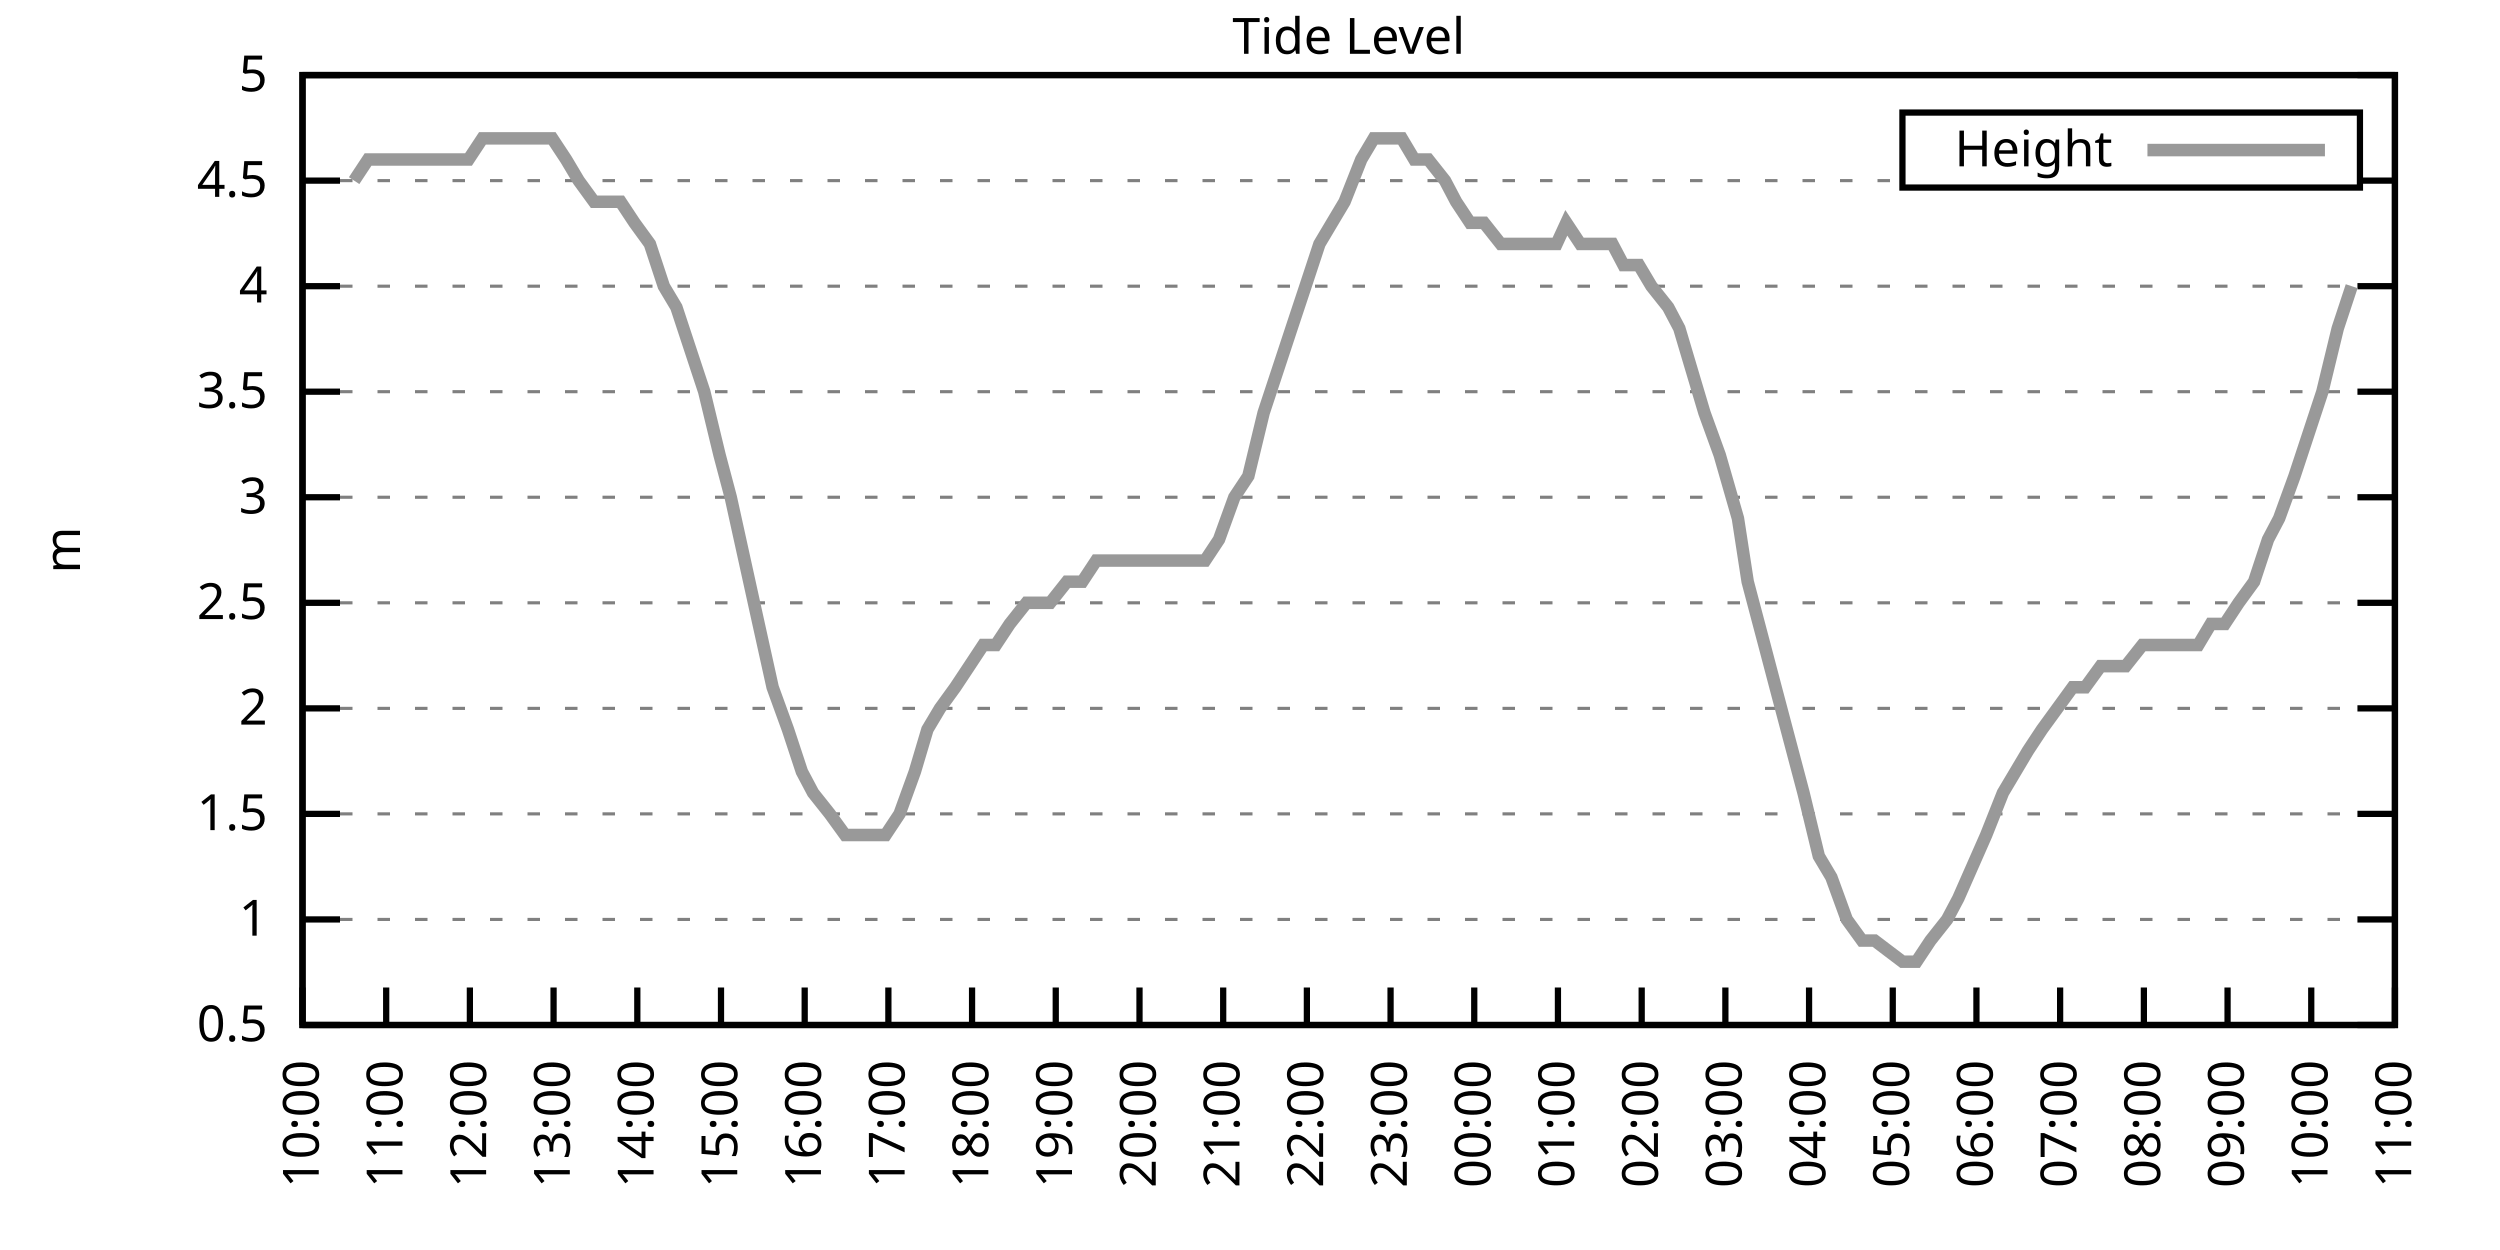
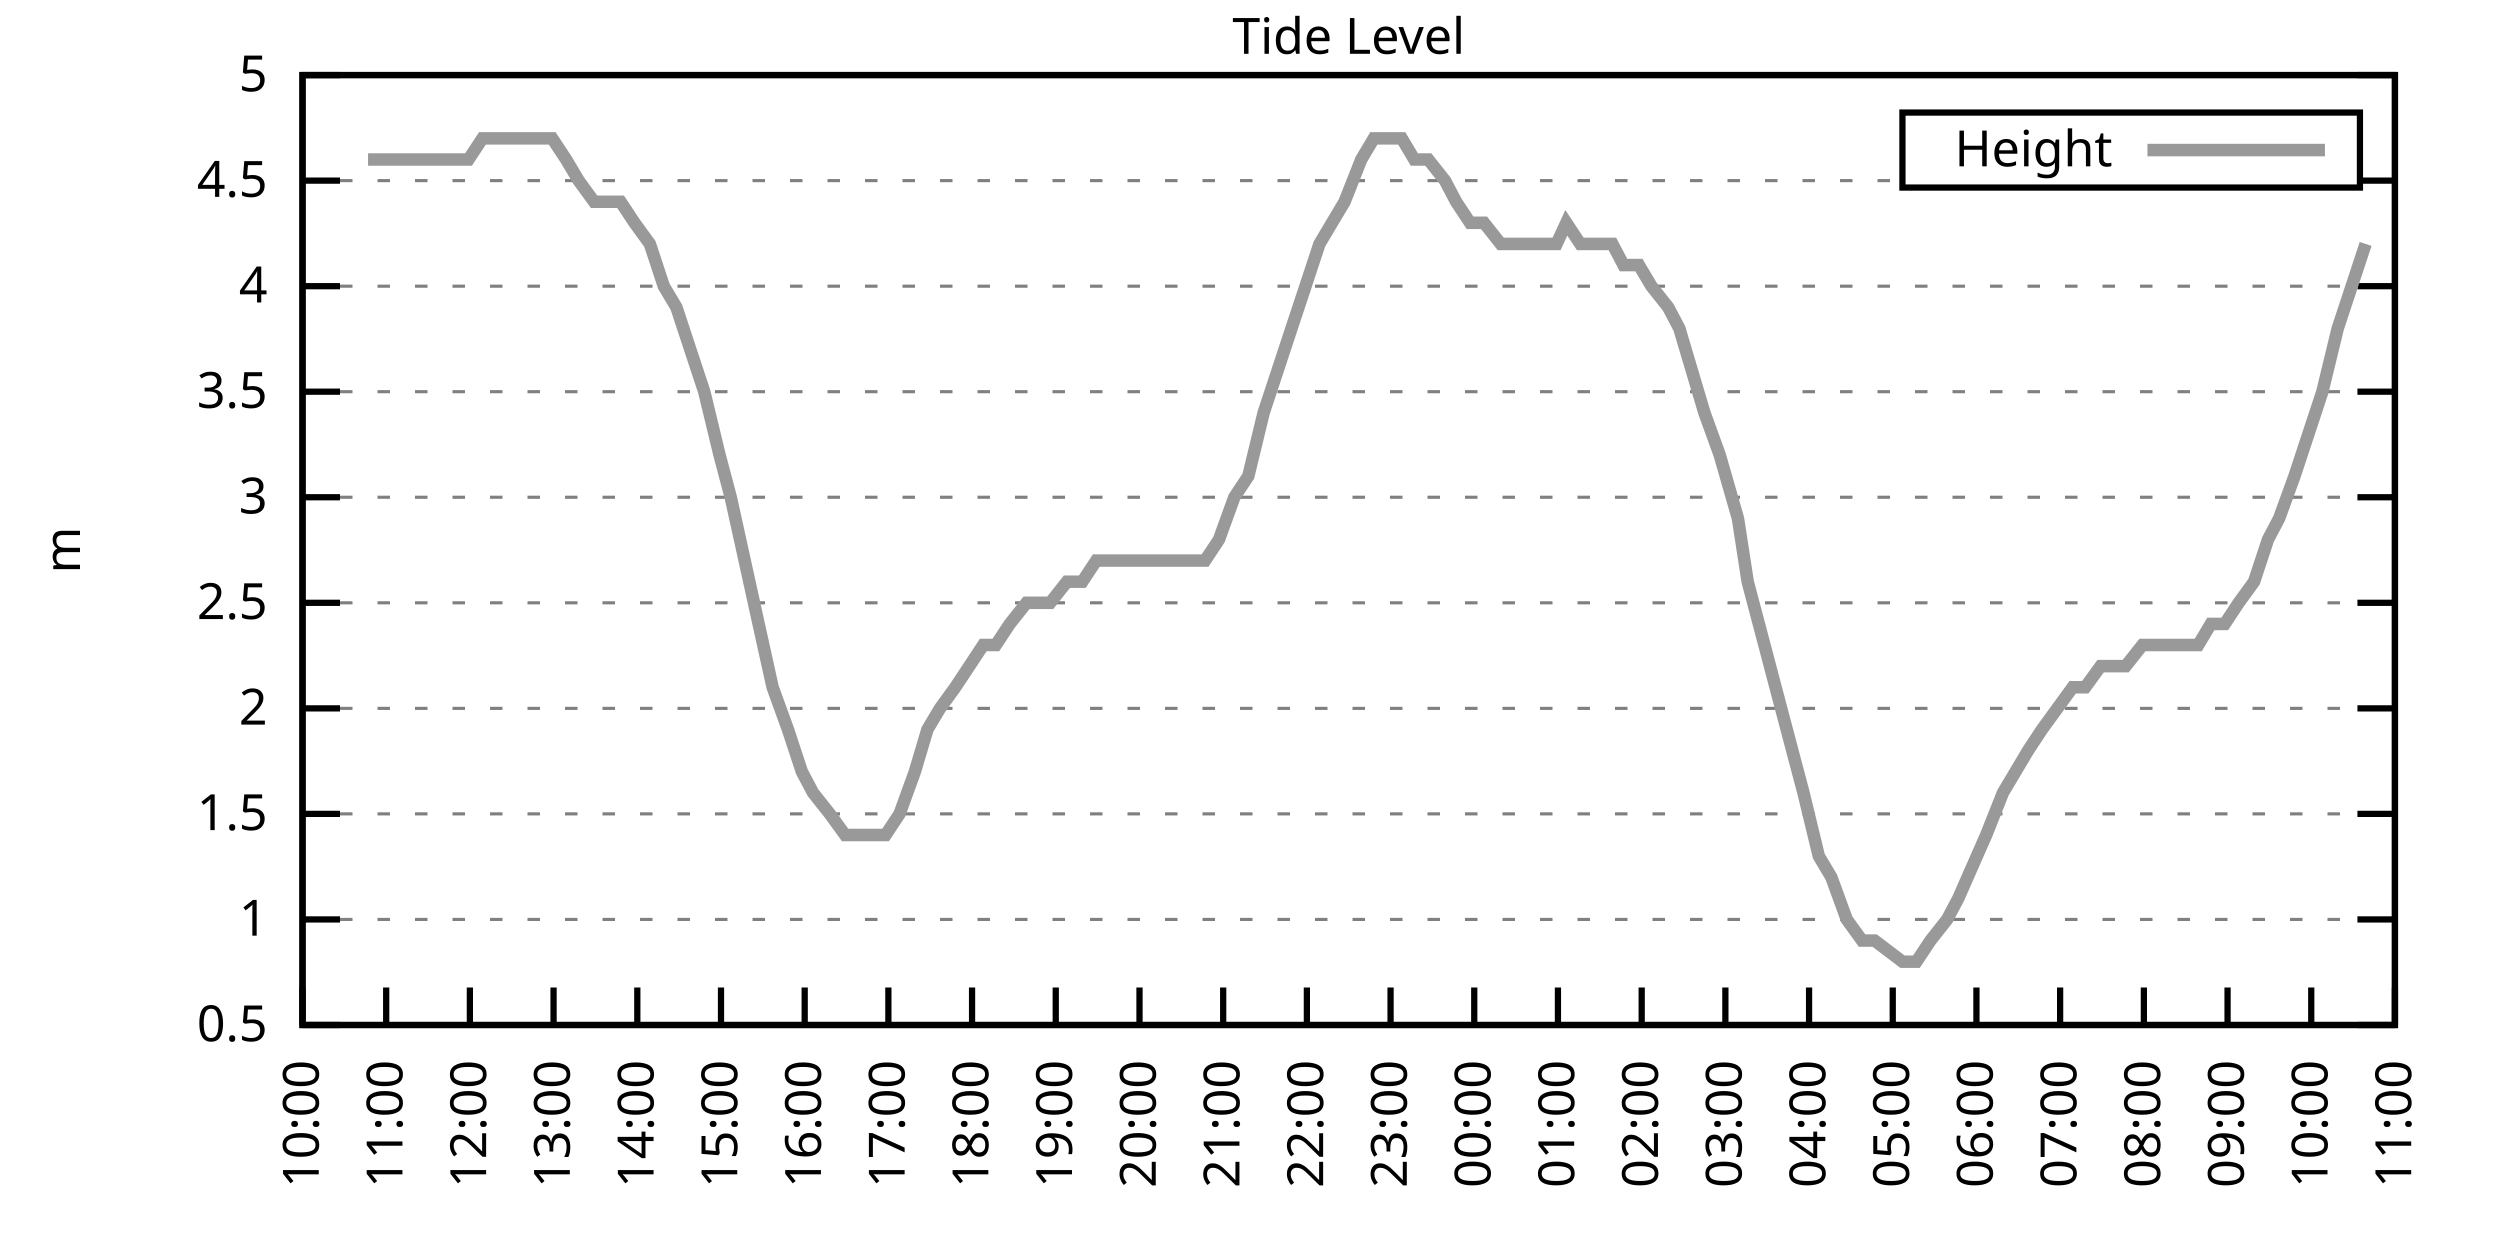
<svg xmlns="http://www.w3.org/2000/svg" xmlns:xlink="http://www.w3.org/1999/xlink" width="400" height="200" viewBox="0 0 400 200">
  <g id="gnuplot_canvas">
    <rect x="0" y="0" width="400" height="200" fill="none" />
    <defs>
      <circle id="gpDot" r="0.5" stroke-width="0.5" stroke="currentColor" />
      <path id="gpPt0" stroke-width="0.333" stroke="currentColor" d="M-1,0 h2 M0,-1 v2" />
      <path id="gpPt1" stroke-width="0.333" stroke="currentColor" d="M-1,-1 L1,1 M1,-1 L-1,1" />
      <path id="gpPt2" stroke-width="0.333" stroke="currentColor" d="M-1,0 L1,0 M0,-1 L0,1 M-1,-1 L1,1 M-1,1 L1,-1" />
      <rect id="gpPt3" stroke-width="0.333" stroke="currentColor" x="-1" y="-1" width="2" height="2" />
      <rect id="gpPt4" stroke-width="0.333" stroke="currentColor" fill="currentColor" x="-1" y="-1" width="2" height="2" />
      <circle id="gpPt5" stroke-width="0.333" stroke="currentColor" cx="0" cy="0" r="1" />
      <use xlink:href="#gpPt5" id="gpPt6" fill="currentColor" stroke="none" />
      <path id="gpPt7" stroke-width="0.333" stroke="currentColor" d="M0,-1.33 L-1.33,0.67 L1.33,0.67 z" />
      <use xlink:href="#gpPt7" id="gpPt8" fill="currentColor" stroke="none" />
      <use xlink:href="#gpPt7" id="gpPt9" stroke="currentColor" transform="rotate(180)" />
      <use xlink:href="#gpPt9" id="gpPt10" fill="currentColor" stroke="none" />
      <use xlink:href="#gpPt3" id="gpPt11" stroke="currentColor" transform="rotate(45)" />
      <use xlink:href="#gpPt11" id="gpPt12" fill="currentColor" stroke="none" />
      <path id="gpPt13" stroke-width="0.333" stroke="currentColor" d="M0,1.330 L1.265,0.411 L0.782,-1.067 L-0.782,-1.076 L-1.265,0.411 z" />
      <use xlink:href="#gpPt13" id="gpPt14" fill="currentColor" stroke="none" />
      <filter id="textbox" filterUnits="objectBoundingBox" x="0" y="0" height="1" width="1">
        <feFlood flood-color="white" flood-opacity="1" result="bgnd" />
        <feComposite in="SourceGraphic" in2="bgnd" operator="atop" />
      </filter>
      <filter id="greybox" filterUnits="objectBoundingBox" x="0" y="0" height="1" width="1">
        <feFlood flood-color="lightgrey" flood-opacity="1" result="grey" />
        <feComposite in="SourceGraphic" in2="grey" operator="atop" />
      </filter>
    </defs>
    <g fill="none" color="white" stroke="currentColor" stroke-width="1.00" stroke-linecap="butt" stroke-linejoin="miter">
</g>
    <g fill="none" color="black" stroke="currentColor" stroke-width="1.00" stroke-linecap="butt" stroke-linejoin="miter">
      <g stroke="none" shape-rendering="crispEdges">
        <polygon fill="rgb(255, 255, 255)" points="48.40,164.00 383.18,164.00 383.18,12.02 48.40,12.02 " />
      </g>
    </g>
    <g fill="none" color="black" stroke="currentColor" stroke-width="1.00" stroke-linecap="butt" stroke-linejoin="miter">
</g>
    <g fill="none" color="black" stroke="black" stroke-width="0.50" stroke-linecap="butt" stroke-linejoin="miter">
</g>
    <g fill="none" color="gray" stroke="currentColor" stroke-width="0.50" stroke-linecap="butt" stroke-linejoin="miter">
      <path stroke="gray" stroke-dasharray="2,4" class="gridline" d="M48.40,164.00 L383.19,164.00  " />
    </g>
    <g fill="none" color="gray" stroke="gray" stroke-width="1.00" stroke-linecap="butt" stroke-linejoin="miter">
</g>
    <g fill="none" color="black" stroke="currentColor" stroke-width="1.00" stroke-linecap="butt" stroke-linejoin="miter">
      <path stroke="black" d="M48.40,164.00 L54.40,164.00 M383.19,164.00 L377.19,164.00  " />
      <g transform="translate(42.80,166.60)" stroke="none" fill="black" font-family="Sans" font-size="8.00" text-anchor="end">
        <text>
          <tspan font-family="Sans"> 0.5</tspan>
        </text>
      </g>
    </g>
    <g fill="none" color="black" stroke="currentColor" stroke-width="1.00" stroke-linecap="butt" stroke-linejoin="miter">
</g>
    <g fill="none" color="black" stroke="black" stroke-width="0.50" stroke-linecap="butt" stroke-linejoin="miter">
</g>
    <g fill="none" color="gray" stroke="currentColor" stroke-width="0.50" stroke-linecap="butt" stroke-linejoin="miter">
      <path stroke="gray" stroke-dasharray="2,4" class="gridline" d="M48.40,147.11 L383.19,147.11  " />
    </g>
    <g fill="none" color="gray" stroke="gray" stroke-width="1.00" stroke-linecap="butt" stroke-linejoin="miter">
</g>
    <g fill="none" color="black" stroke="currentColor" stroke-width="1.00" stroke-linecap="butt" stroke-linejoin="miter">
      <path stroke="black" d="M48.40,147.11 L54.40,147.11 M383.19,147.11 L377.19,147.11  " />
      <g transform="translate(42.80,149.71)" stroke="none" fill="black" font-family="Sans" font-size="8.00" text-anchor="end">
        <text>
          <tspan font-family="Sans"> 1</tspan>
        </text>
      </g>
    </g>
    <g fill="none" color="black" stroke="currentColor" stroke-width="1.00" stroke-linecap="butt" stroke-linejoin="miter">
</g>
    <g fill="none" color="black" stroke="black" stroke-width="0.50" stroke-linecap="butt" stroke-linejoin="miter">
</g>
    <g fill="none" color="gray" stroke="currentColor" stroke-width="0.50" stroke-linecap="butt" stroke-linejoin="miter">
      <path stroke="gray" stroke-dasharray="2,4" class="gridline" d="M48.40,130.22 L383.19,130.22  " />
    </g>
    <g fill="none" color="gray" stroke="gray" stroke-width="1.00" stroke-linecap="butt" stroke-linejoin="miter">
</g>
    <g fill="none" color="black" stroke="currentColor" stroke-width="1.00" stroke-linecap="butt" stroke-linejoin="miter">
      <path stroke="black" d="M48.40,130.22 L54.40,130.22 M383.19,130.22 L377.19,130.22  " />
      <g transform="translate(42.80,132.82)" stroke="none" fill="black" font-family="Sans" font-size="8.00" text-anchor="end">
        <text>
          <tspan font-family="Sans"> 1.5</tspan>
        </text>
      </g>
    </g>
    <g fill="none" color="black" stroke="currentColor" stroke-width="1.00" stroke-linecap="butt" stroke-linejoin="miter">
</g>
    <g fill="none" color="black" stroke="black" stroke-width="0.50" stroke-linecap="butt" stroke-linejoin="miter">
</g>
    <g fill="none" color="gray" stroke="currentColor" stroke-width="0.50" stroke-linecap="butt" stroke-linejoin="miter">
      <path stroke="gray" stroke-dasharray="2,4" class="gridline" d="M48.40,113.34 L383.19,113.34  " />
    </g>
    <g fill="none" color="gray" stroke="gray" stroke-width="1.00" stroke-linecap="butt" stroke-linejoin="miter">
</g>
    <g fill="none" color="black" stroke="currentColor" stroke-width="1.00" stroke-linecap="butt" stroke-linejoin="miter">
      <path stroke="black" d="M48.40,113.34 L54.40,113.34 M383.19,113.34 L377.19,113.34  " />
      <g transform="translate(42.80,115.94)" stroke="none" fill="black" font-family="Sans" font-size="8.00" text-anchor="end">
        <text>
          <tspan font-family="Sans"> 2</tspan>
        </text>
      </g>
    </g>
    <g fill="none" color="black" stroke="currentColor" stroke-width="1.00" stroke-linecap="butt" stroke-linejoin="miter">
</g>
    <g fill="none" color="black" stroke="black" stroke-width="0.50" stroke-linecap="butt" stroke-linejoin="miter">
</g>
    <g fill="none" color="gray" stroke="currentColor" stroke-width="0.50" stroke-linecap="butt" stroke-linejoin="miter">
      <path stroke="gray" stroke-dasharray="2,4" class="gridline" d="M48.40,96.45 L383.19,96.45  " />
    </g>
    <g fill="none" color="gray" stroke="gray" stroke-width="1.00" stroke-linecap="butt" stroke-linejoin="miter">
</g>
    <g fill="none" color="black" stroke="currentColor" stroke-width="1.00" stroke-linecap="butt" stroke-linejoin="miter">
      <path stroke="black" d="M48.40,96.45 L54.40,96.45 M383.19,96.45 L377.19,96.45  " />
      <g transform="translate(42.80,99.05)" stroke="none" fill="black" font-family="Sans" font-size="8.00" text-anchor="end">
        <text>
          <tspan font-family="Sans"> 2.5</tspan>
        </text>
      </g>
    </g>
    <g fill="none" color="black" stroke="currentColor" stroke-width="1.00" stroke-linecap="butt" stroke-linejoin="miter">
</g>
    <g fill="none" color="black" stroke="black" stroke-width="0.50" stroke-linecap="butt" stroke-linejoin="miter">
</g>
    <g fill="none" color="gray" stroke="currentColor" stroke-width="0.50" stroke-linecap="butt" stroke-linejoin="miter">
      <path stroke="gray" stroke-dasharray="2,4" class="gridline" d="M48.40,79.56 L383.19,79.56  " />
    </g>
    <g fill="none" color="gray" stroke="gray" stroke-width="1.00" stroke-linecap="butt" stroke-linejoin="miter">
</g>
    <g fill="none" color="black" stroke="currentColor" stroke-width="1.00" stroke-linecap="butt" stroke-linejoin="miter">
      <path stroke="black" d="M48.40,79.56 L54.40,79.56 M383.19,79.56 L377.19,79.56  " />
      <g transform="translate(42.80,82.16)" stroke="none" fill="black" font-family="Sans" font-size="8.00" text-anchor="end">
        <text>
          <tspan font-family="Sans"> 3</tspan>
        </text>
      </g>
    </g>
    <g fill="none" color="black" stroke="currentColor" stroke-width="1.00" stroke-linecap="butt" stroke-linejoin="miter">
</g>
    <g fill="none" color="black" stroke="black" stroke-width="0.50" stroke-linecap="butt" stroke-linejoin="miter">
</g>
    <g fill="none" color="gray" stroke="currentColor" stroke-width="0.50" stroke-linecap="butt" stroke-linejoin="miter">
      <path stroke="gray" stroke-dasharray="2,4" class="gridline" d="M48.40,62.67 L383.19,62.67  " />
    </g>
    <g fill="none" color="gray" stroke="gray" stroke-width="1.00" stroke-linecap="butt" stroke-linejoin="miter">
</g>
    <g fill="none" color="black" stroke="currentColor" stroke-width="1.00" stroke-linecap="butt" stroke-linejoin="miter">
      <path stroke="black" d="M48.40,62.67 L54.40,62.67 M383.19,62.67 L377.19,62.67  " />
      <g transform="translate(42.80,65.27)" stroke="none" fill="black" font-family="Sans" font-size="8.00" text-anchor="end">
        <text>
          <tspan font-family="Sans"> 3.5</tspan>
        </text>
      </g>
    </g>
    <g fill="none" color="black" stroke="currentColor" stroke-width="1.00" stroke-linecap="butt" stroke-linejoin="miter">
</g>
    <g fill="none" color="black" stroke="black" stroke-width="0.50" stroke-linecap="butt" stroke-linejoin="miter">
</g>
    <g fill="none" color="gray" stroke="currentColor" stroke-width="0.50" stroke-linecap="butt" stroke-linejoin="miter">
      <path stroke="gray" stroke-dasharray="2,4" class="gridline" d="M48.40,45.79 L383.19,45.79  " />
    </g>
    <g fill="none" color="gray" stroke="gray" stroke-width="1.00" stroke-linecap="butt" stroke-linejoin="miter">
</g>
    <g fill="none" color="black" stroke="currentColor" stroke-width="1.00" stroke-linecap="butt" stroke-linejoin="miter">
      <path stroke="black" d="M48.40,45.79 L54.40,45.79 M383.19,45.79 L377.19,45.79  " />
      <g transform="translate(42.80,48.39)" stroke="none" fill="black" font-family="Sans" font-size="8.00" text-anchor="end">
        <text>
          <tspan font-family="Sans"> 4</tspan>
        </text>
      </g>
    </g>
    <g fill="none" color="black" stroke="currentColor" stroke-width="1.00" stroke-linecap="butt" stroke-linejoin="miter">
</g>
    <g fill="none" color="black" stroke="black" stroke-width="0.50" stroke-linecap="butt" stroke-linejoin="miter">
</g>
    <g fill="none" color="gray" stroke="currentColor" stroke-width="0.50" stroke-linecap="butt" stroke-linejoin="miter">
      <path stroke="gray" stroke-dasharray="2,4" class="gridline" d="M48.40,28.90 L304.39,28.90 M377.59,28.90 L383.19,28.90  " />
    </g>
    <g fill="none" color="gray" stroke="gray" stroke-width="1.00" stroke-linecap="butt" stroke-linejoin="miter">
</g>
    <g fill="none" color="black" stroke="currentColor" stroke-width="1.00" stroke-linecap="butt" stroke-linejoin="miter">
      <path stroke="black" d="M48.40,28.90 L54.40,28.90 M383.19,28.90 L377.19,28.90  " />
      <g transform="translate(42.80,31.50)" stroke="none" fill="black" font-family="Sans" font-size="8.00" text-anchor="end">
        <text>
          <tspan font-family="Sans"> 4.5</tspan>
        </text>
      </g>
    </g>
    <g fill="none" color="black" stroke="currentColor" stroke-width="1.00" stroke-linecap="butt" stroke-linejoin="miter">
</g>
    <g fill="none" color="black" stroke="black" stroke-width="0.50" stroke-linecap="butt" stroke-linejoin="miter">
</g>
    <g fill="none" color="gray" stroke="currentColor" stroke-width="0.50" stroke-linecap="butt" stroke-linejoin="miter">
      <path stroke="gray" stroke-dasharray="2,4" class="gridline" d="M48.40,12.01 L383.19,12.01  " />
    </g>
    <g fill="none" color="gray" stroke="gray" stroke-width="1.00" stroke-linecap="butt" stroke-linejoin="miter">
</g>
    <g fill="none" color="black" stroke="currentColor" stroke-width="1.00" stroke-linecap="butt" stroke-linejoin="miter">
      <path stroke="black" d="M48.40,12.01 L54.40,12.01 M383.19,12.01 L377.19,12.01  " />
      <g transform="translate(42.80,14.61)" stroke="none" fill="black" font-family="Sans" font-size="8.00" text-anchor="end">
        <text>
          <tspan font-family="Sans"> 5</tspan>
        </text>
      </g>
    </g>
    <g fill="none" color="black" stroke="currentColor" stroke-width="1.00" stroke-linecap="butt" stroke-linejoin="miter">
      <path stroke="black" d="M48.40,164.00 L48.40,158.00  " />
      <g transform="translate(51.00,169.60) rotate(270.00)" stroke="none" fill="black" font-family="Sans" font-size="8.00" text-anchor="end">
        <text>
          <tspan font-family="Sans">10:00</tspan>
        </text>
      </g>
    </g>
    <g fill="none" color="black" stroke="currentColor" stroke-width="1.00" stroke-linecap="butt" stroke-linejoin="miter">
      <path stroke="black" d="M61.79,164.00 L61.79,158.00  " />
      <g transform="translate(64.39,169.60) rotate(270.00)" stroke="none" fill="black" font-family="Sans" font-size="8.00" text-anchor="end">
        <text>
          <tspan font-family="Sans">11:00</tspan>
        </text>
      </g>
    </g>
    <g fill="none" color="black" stroke="currentColor" stroke-width="1.00" stroke-linecap="butt" stroke-linejoin="miter">
      <path stroke="black" d="M75.18,164.00 L75.18,158.00  " />
      <g transform="translate(77.78,169.60) rotate(270.00)" stroke="none" fill="black" font-family="Sans" font-size="8.00" text-anchor="end">
        <text>
          <tspan font-family="Sans">12:00</tspan>
        </text>
      </g>
    </g>
    <g fill="none" color="black" stroke="currentColor" stroke-width="1.00" stroke-linecap="butt" stroke-linejoin="miter">
      <path stroke="black" d="M88.57,164.00 L88.57,158.00  " />
      <g transform="translate(91.17,169.60) rotate(270.00)" stroke="none" fill="black" font-family="Sans" font-size="8.00" text-anchor="end">
        <text>
          <tspan font-family="Sans">13:00</tspan>
        </text>
      </g>
    </g>
    <g fill="none" color="black" stroke="currentColor" stroke-width="1.00" stroke-linecap="butt" stroke-linejoin="miter">
      <path stroke="black" d="M101.97,164.00 L101.97,158.00  " />
      <g transform="translate(104.57,169.60) rotate(270.00)" stroke="none" fill="black" font-family="Sans" font-size="8.00" text-anchor="end">
        <text>
          <tspan font-family="Sans">14:00</tspan>
        </text>
      </g>
    </g>
    <g fill="none" color="black" stroke="currentColor" stroke-width="1.00" stroke-linecap="butt" stroke-linejoin="miter">
      <path stroke="black" d="M115.36,164.00 L115.36,158.00  " />
      <g transform="translate(117.96,169.60) rotate(270.00)" stroke="none" fill="black" font-family="Sans" font-size="8.00" text-anchor="end">
        <text>
          <tspan font-family="Sans">15:00</tspan>
        </text>
      </g>
    </g>
    <g fill="none" color="black" stroke="currentColor" stroke-width="1.00" stroke-linecap="butt" stroke-linejoin="miter">
      <path stroke="black" d="M128.75,164.00 L128.75,158.00  " />
      <g transform="translate(131.35,169.60) rotate(270.00)" stroke="none" fill="black" font-family="Sans" font-size="8.00" text-anchor="end">
        <text>
          <tspan font-family="Sans">16:00</tspan>
        </text>
      </g>
    </g>
    <g fill="none" color="black" stroke="currentColor" stroke-width="1.00" stroke-linecap="butt" stroke-linejoin="miter">
      <path stroke="black" d="M142.14,164.00 L142.14,158.00  " />
      <g transform="translate(144.74,169.60) rotate(270.00)" stroke="none" fill="black" font-family="Sans" font-size="8.00" text-anchor="end">
        <text>
          <tspan font-family="Sans">17:00</tspan>
        </text>
      </g>
    </g>
    <g fill="none" color="black" stroke="currentColor" stroke-width="1.00" stroke-linecap="butt" stroke-linejoin="miter">
      <path stroke="black" d="M155.53,164.00 L155.53,158.00  " />
      <g transform="translate(158.13,169.60) rotate(270.00)" stroke="none" fill="black" font-family="Sans" font-size="8.00" text-anchor="end">
        <text>
          <tspan font-family="Sans">18:00</tspan>
        </text>
      </g>
    </g>
    <g fill="none" color="black" stroke="currentColor" stroke-width="1.00" stroke-linecap="butt" stroke-linejoin="miter">
      <path stroke="black" d="M168.92,164.00 L168.92,158.00  " />
      <g transform="translate(171.52,169.60) rotate(270.00)" stroke="none" fill="black" font-family="Sans" font-size="8.00" text-anchor="end">
        <text>
          <tspan font-family="Sans">19:00</tspan>
        </text>
      </g>
    </g>
    <g fill="none" color="black" stroke="currentColor" stroke-width="1.00" stroke-linecap="butt" stroke-linejoin="miter">
      <path stroke="black" d="M182.32,164.00 L182.32,158.00  " />
      <g transform="translate(184.92,169.60) rotate(270.00)" stroke="none" fill="black" font-family="Sans" font-size="8.00" text-anchor="end">
        <text>
          <tspan font-family="Sans">20:00</tspan>
        </text>
      </g>
    </g>
    <g fill="none" color="black" stroke="currentColor" stroke-width="1.00" stroke-linecap="butt" stroke-linejoin="miter">
      <path stroke="black" d="M195.71,164.00 L195.71,158.00  " />
      <g transform="translate(198.31,169.60) rotate(270.00)" stroke="none" fill="black" font-family="Sans" font-size="8.00" text-anchor="end">
        <text>
          <tspan font-family="Sans">21:00</tspan>
        </text>
      </g>
    </g>
    <g fill="none" color="black" stroke="currentColor" stroke-width="1.00" stroke-linecap="butt" stroke-linejoin="miter">
      <path stroke="black" d="M209.10,164.00 L209.10,158.00  " />
      <g transform="translate(211.70,169.60) rotate(270.00)" stroke="none" fill="black" font-family="Sans" font-size="8.00" text-anchor="end">
        <text>
          <tspan font-family="Sans">22:00</tspan>
        </text>
      </g>
    </g>
    <g fill="none" color="black" stroke="currentColor" stroke-width="1.00" stroke-linecap="butt" stroke-linejoin="miter">
      <path stroke="black" d="M222.49,164.00 L222.49,158.00  " />
      <g transform="translate(225.09,169.60) rotate(270.00)" stroke="none" fill="black" font-family="Sans" font-size="8.00" text-anchor="end">
        <text>
          <tspan font-family="Sans">23:00</tspan>
        </text>
      </g>
    </g>
    <g fill="none" color="black" stroke="currentColor" stroke-width="1.00" stroke-linecap="butt" stroke-linejoin="miter">
      <path stroke="black" d="M235.88,164.00 L235.88,158.00  " />
      <g transform="translate(238.48,169.60) rotate(270.00)" stroke="none" fill="black" font-family="Sans" font-size="8.00" text-anchor="end">
        <text>
          <tspan font-family="Sans">00:00</tspan>
        </text>
      </g>
    </g>
    <g fill="none" color="black" stroke="currentColor" stroke-width="1.00" stroke-linecap="butt" stroke-linejoin="miter">
      <path stroke="black" d="M249.27,164.00 L249.27,158.00  " />
      <g transform="translate(251.87,169.60) rotate(270.00)" stroke="none" fill="black" font-family="Sans" font-size="8.00" text-anchor="end">
        <text>
          <tspan font-family="Sans">01:00</tspan>
        </text>
      </g>
    </g>
    <g fill="none" color="black" stroke="currentColor" stroke-width="1.00" stroke-linecap="butt" stroke-linejoin="miter">
      <path stroke="black" d="M262.67,164.00 L262.67,158.00  " />
      <g transform="translate(265.27,169.60) rotate(270.00)" stroke="none" fill="black" font-family="Sans" font-size="8.00" text-anchor="end">
        <text>
          <tspan font-family="Sans">02:00</tspan>
        </text>
      </g>
    </g>
    <g fill="none" color="black" stroke="currentColor" stroke-width="1.00" stroke-linecap="butt" stroke-linejoin="miter">
      <path stroke="black" d="M276.06,164.00 L276.06,158.00  " />
      <g transform="translate(278.66,169.60) rotate(270.00)" stroke="none" fill="black" font-family="Sans" font-size="8.00" text-anchor="end">
        <text>
          <tspan font-family="Sans">03:00</tspan>
        </text>
      </g>
    </g>
    <g fill="none" color="black" stroke="currentColor" stroke-width="1.00" stroke-linecap="butt" stroke-linejoin="miter">
      <path stroke="black" d="M289.45,164.00 L289.45,158.00  " />
      <g transform="translate(292.05,169.60) rotate(270.00)" stroke="none" fill="black" font-family="Sans" font-size="8.00" text-anchor="end">
        <text>
          <tspan font-family="Sans">04:00</tspan>
        </text>
      </g>
    </g>
    <g fill="none" color="black" stroke="currentColor" stroke-width="1.00" stroke-linecap="butt" stroke-linejoin="miter">
      <path stroke="black" d="M302.84,164.00 L302.84,158.00  " />
      <g transform="translate(305.44,169.60) rotate(270.00)" stroke="none" fill="black" font-family="Sans" font-size="8.00" text-anchor="end">
        <text>
          <tspan font-family="Sans">05:00</tspan>
        </text>
      </g>
    </g>
    <g fill="none" color="black" stroke="currentColor" stroke-width="1.00" stroke-linecap="butt" stroke-linejoin="miter">
      <path stroke="black" d="M316.23,164.00 L316.23,158.00  " />
      <g transform="translate(318.83,169.60) rotate(270.00)" stroke="none" fill="black" font-family="Sans" font-size="8.00" text-anchor="end">
        <text>
          <tspan font-family="Sans">06:00</tspan>
        </text>
      </g>
    </g>
    <g fill="none" color="black" stroke="currentColor" stroke-width="1.00" stroke-linecap="butt" stroke-linejoin="miter">
      <path stroke="black" d="M329.62,164.00 L329.62,158.00  " />
      <g transform="translate(332.22,169.60) rotate(270.00)" stroke="none" fill="black" font-family="Sans" font-size="8.00" text-anchor="end">
        <text>
          <tspan font-family="Sans">07:00</tspan>
        </text>
      </g>
    </g>
    <g fill="none" color="black" stroke="currentColor" stroke-width="1.00" stroke-linecap="butt" stroke-linejoin="miter">
      <path stroke="black" d="M343.02,164.00 L343.02,158.00  " />
      <g transform="translate(345.62,169.60) rotate(270.00)" stroke="none" fill="black" font-family="Sans" font-size="8.00" text-anchor="end">
        <text>
          <tspan font-family="Sans">08:00</tspan>
        </text>
      </g>
    </g>
    <g fill="none" color="black" stroke="currentColor" stroke-width="1.00" stroke-linecap="butt" stroke-linejoin="miter">
      <path stroke="black" d="M356.41,164.00 L356.41,158.00  " />
      <g transform="translate(359.01,169.60) rotate(270.00)" stroke="none" fill="black" font-family="Sans" font-size="8.00" text-anchor="end">
        <text>
          <tspan font-family="Sans">09:00</tspan>
        </text>
      </g>
    </g>
    <g fill="none" color="black" stroke="currentColor" stroke-width="1.00" stroke-linecap="butt" stroke-linejoin="miter">
      <path stroke="black" d="M369.80,164.00 L369.80,158.00  " />
      <g transform="translate(372.40,169.60) rotate(270.00)" stroke="none" fill="black" font-family="Sans" font-size="8.00" text-anchor="end">
        <text>
          <tspan font-family="Sans">10:00</tspan>
        </text>
      </g>
    </g>
    <g fill="none" color="black" stroke="currentColor" stroke-width="1.00" stroke-linecap="butt" stroke-linejoin="miter">
      <path stroke="black" d="M383.19,164.00 L383.19,158.00  " />
      <g transform="translate(385.79,169.60) rotate(270.00)" stroke="none" fill="black" font-family="Sans" font-size="8.00" text-anchor="end">
        <text>
          <tspan font-family="Sans">11:00</tspan>
        </text>
      </g>
    </g>
    <g fill="none" color="black" stroke="currentColor" stroke-width="1.00" stroke-linecap="butt" stroke-linejoin="miter">
</g>
    <g fill="none" color="black" stroke="currentColor" stroke-width="1.00" stroke-linecap="butt" stroke-linejoin="miter">
      <path stroke="black" d="M48.40,12.01 L48.40,164.00 L383.19,164.00 L383.19,12.01 L48.40,12.01 Z  " />
    </g>
    <g fill="none" color="black" stroke="currentColor" stroke-width="1.00" stroke-linecap="butt" stroke-linejoin="miter">
</g>
    <g fill="none" color="black" stroke="currentColor" stroke-width="1.00" stroke-linecap="butt" stroke-linejoin="miter">
      <path stroke="black" d="M304.39,30.01 L304.39,18.01 L377.59,18.01 L377.59,30.01 L304.39,30.01 Z  " />
    </g>
    <g id="Tide_level_plot_1">
      <g fill="none" color="white" stroke="black" stroke-width="2.00" stroke-linecap="butt" stroke-linejoin="miter">
</g>
      <g fill="none" color="black" stroke="currentColor" stroke-width="2.00" stroke-linecap="butt" stroke-linejoin="miter">
        <g transform="translate(337.99,26.61)" stroke="none" fill="black" font-family="Sans" font-size="8.00" text-anchor="end">
          <text>
            <tspan font-family="Sans">Height</tspan>
          </text>
        </g>
      </g>
      <g fill="none" color="black" stroke="currentColor" stroke-width="2.00" stroke-linecap="butt" stroke-linejoin="miter">
-         <path stroke="rgb(153, 153, 153)" d="M343.59,24.01 L371.99,24.01 M56.66,28.90 L58.89,25.52 L61.12,25.52 L63.35,25.52 L65.81,25.52 L67.82,25.52   L70.50,25.52 L72.73,25.52 L74.96,25.52 L77.19,22.14 L79.20,22.14 L81.43,22.14 L83.66,22.14 L85.67,22.14   L88.35,22.14 L90.58,25.52 L92.59,28.90 L95.05,32.28 L96.83,32.28 L99.29,32.28 L101.52,35.65 L103.98,39.03   L106.21,45.79 L108.22,49.16 L110.45,55.92 L112.68,62.67 L115.13,72.81 L116.92,79.56 L119.15,89.69 L121.38,99.83   L123.62,109.96 L126.07,116.71 L128.30,123.47 L130.09,126.85 L132.77,130.22 L135.22,133.60 L137.45,133.60 L139.46,133.60   L141.69,133.60 L143.93,130.22 L146.38,123.47 L148.39,116.71 L150.40,113.34 L152.85,109.96 L155.09,106.58 L157.32,103.20   L159.33,103.20 L161.56,99.83 L164.24,96.45 L166.47,96.45 L168.03,96.45 L170.71,93.07 L173.17,93.07 L175.40,89.69   L177.41,89.69 L179.86,89.69 L182.09,89.69 L184.32,89.69 L186.56,89.69 L188.79,89.69 L190.80,89.69 L192.81,89.69   L195.04,86.32 L197.49,79.56 L199.73,76.18 L202.18,66.05 L204.41,59.30 L206.64,52.54 L208.88,45.79 L211.11,39.03   L213.12,35.65 L215.13,32.28 L217.80,25.52 L219.81,22.14 L222.04,22.14 L224.28,22.14 L226.29,25.52 L228.52,25.52   L231.20,28.90 L232.98,32.28 L235.21,35.65 L237.44,35.65 L240.12,39.03 L242.13,39.03 L244.14,39.03 L246.37,39.03   L249.05,39.03 L250.61,35.65 L252.85,39.03 L255.30,39.03 L257.98,39.03 L259.76,42.41 L262.22,42.41 L264.23,45.79   L266.91,49.16 L268.69,52.54 L270.70,59.30 L272.71,66.05 L275.16,72.81 L278.07,82.94 L279.63,93.07 L282.31,103.20   L284.09,109.96 L286.77,120.09 L288.56,126.85 L291.01,136.98 L293.02,140.36 L295.48,147.11 L297.93,150.49 L299.94,150.49   L304.40,153.87 L306.63,153.87 L308.87,150.49 L311.54,147.11 L313.33,143.73 L317.79,133.60 L320.47,126.85 L322.48,123.47   L324.49,120.09 L326.72,116.71 L331.63,109.96 L333.64,109.96 L336.10,106.58 L337.88,106.58 L340.11,106.58 L342.79,103.20   L344.80,103.20 L347.26,103.20 L349.04,103.20 L351.72,103.20 L353.73,99.83 L355.96,99.83 L358.19,96.45 L360.65,93.07   L362.88,86.32 L364.66,82.94 L367.12,76.18 L369.35,69.43 L371.58,62.67 L374.04,52.54 L376.27,45.79  " />
+         <path stroke="rgb(153, 153, 153)" d="M343.59,24.01 L371.99,24.01 M58.89,25.52 L61.12,25.52 L63.35,25.52 L65.81,25.52 L67.82,25.52 L70.50,25.52   L72.73,25.52 L74.96,25.52 L77.19,22.14 L79.20,22.14 L81.43,22.14 L83.66,22.14 L85.67,22.14 L88.35,22.14   L90.58,25.52 L92.59,28.90 L95.05,32.28 L96.83,32.28 L99.29,32.28 L101.52,35.65 L103.98,39.03 L106.21,45.79   L108.22,49.16 L110.45,55.92 L112.68,62.67 L115.13,72.81 L116.92,79.56 L119.15,89.69 L121.38,99.83 L123.62,109.96   L126.07,116.71 L128.30,123.47 L130.09,126.85 L132.77,130.22 L135.22,133.60 L137.45,133.60 L139.46,133.60 L141.69,133.60   L143.93,130.22 L146.38,123.47 L148.39,116.71 L150.40,113.34 L152.85,109.96 L155.09,106.58 L157.32,103.20 L159.33,103.20   L161.56,99.83 L164.24,96.45 L166.47,96.45 L168.03,96.45 L170.71,93.07 L173.17,93.07 L175.40,89.69 L177.41,89.69   L179.86,89.69 L182.09,89.69 L184.32,89.69 L186.56,89.69 L188.79,89.69 L190.80,89.69 L192.81,89.69 L195.04,86.32   L197.49,79.56 L199.73,76.18 L202.18,66.05 L204.41,59.30 L206.64,52.54 L208.88,45.79 L211.11,39.03 L213.12,35.65   L215.13,32.28 L217.80,25.52 L219.81,22.14 L222.04,22.14 L224.28,22.14 L226.29,25.52 L228.52,25.52 L231.20,28.90   L232.98,32.28 L235.21,35.65 L237.44,35.65 L240.12,39.03 L242.13,39.03 L244.14,39.03 L246.37,39.03 L249.05,39.03   L250.61,35.65 L252.85,39.03 L255.30,39.03 L257.98,39.03 L259.76,42.41 L262.22,42.41 L264.23,45.79 L266.91,49.16   L268.69,52.54 L270.70,59.30 L272.71,66.05 L275.16,72.81 L278.07,82.94 L279.63,93.07 L282.31,103.20 L284.09,109.96   L286.77,120.09 L288.56,126.85 L291.01,136.98 L293.02,140.36 L295.48,147.11 L297.93,150.49 L299.94,150.49 L304.40,153.87   L306.63,153.87 L308.87,150.49 L311.54,147.11 L313.33,143.73 L317.79,133.60 L320.47,126.85 L322.48,123.47 L324.49,120.09   L326.72,116.71 L331.63,109.96 L333.64,109.96 L336.10,106.58 L337.88,106.58 L340.11,106.58 L342.79,103.20 L344.80,103.20   L347.26,103.20 L349.04,103.20 L351.72,103.20 L353.73,99.83 L355.96,99.83 L358.19,96.45 L360.65,93.07 L362.88,86.32   L364.66,82.94 L367.12,76.18 L369.35,69.43 L371.58,62.67 L374.04,52.54 L376.27,45.79 L378.50,39.03  " />
      </g>
    </g>
    <g fill="none" color="black" stroke="currentColor" stroke-width="2.00" stroke-linecap="butt" stroke-linejoin="miter">
</g>
    <g fill="none" color="black" stroke="black" stroke-width="1.00" stroke-linecap="butt" stroke-linejoin="miter">
</g>
    <g fill="none" color="black" stroke="currentColor" stroke-width="1.00" stroke-linecap="butt" stroke-linejoin="miter">
      <path stroke="black" d="M48.40,12.01 L48.40,164.00 L383.19,164.00 L383.19,12.01 L48.40,12.01 Z  " />
      <g transform="translate(12.80,88.01) rotate(270.00)" stroke="none" fill="black" font-family="Sans" font-size="8.00" text-anchor="middle">
        <text>
          <tspan font-family="Sans">m</tspan>
        </text>
      </g>
    </g>
    <g fill="none" color="black" stroke="currentColor" stroke-width="1.00" stroke-linecap="butt" stroke-linejoin="miter">
</g>
    <g fill="none" color="black" stroke="currentColor" stroke-width="1.00" stroke-linecap="butt" stroke-linejoin="miter">
      <g transform="translate(215.79,8.61)" stroke="none" fill="black" font-family="Sans" font-size="8.00" text-anchor="middle">
        <text>
          <tspan font-family="Sans">Tide Level</tspan>
        </text>
      </g>
    </g>
    <g fill="none" color="black" stroke="currentColor" stroke-width="1.00" stroke-linecap="butt" stroke-linejoin="miter">
</g>
  </g>
</svg>
